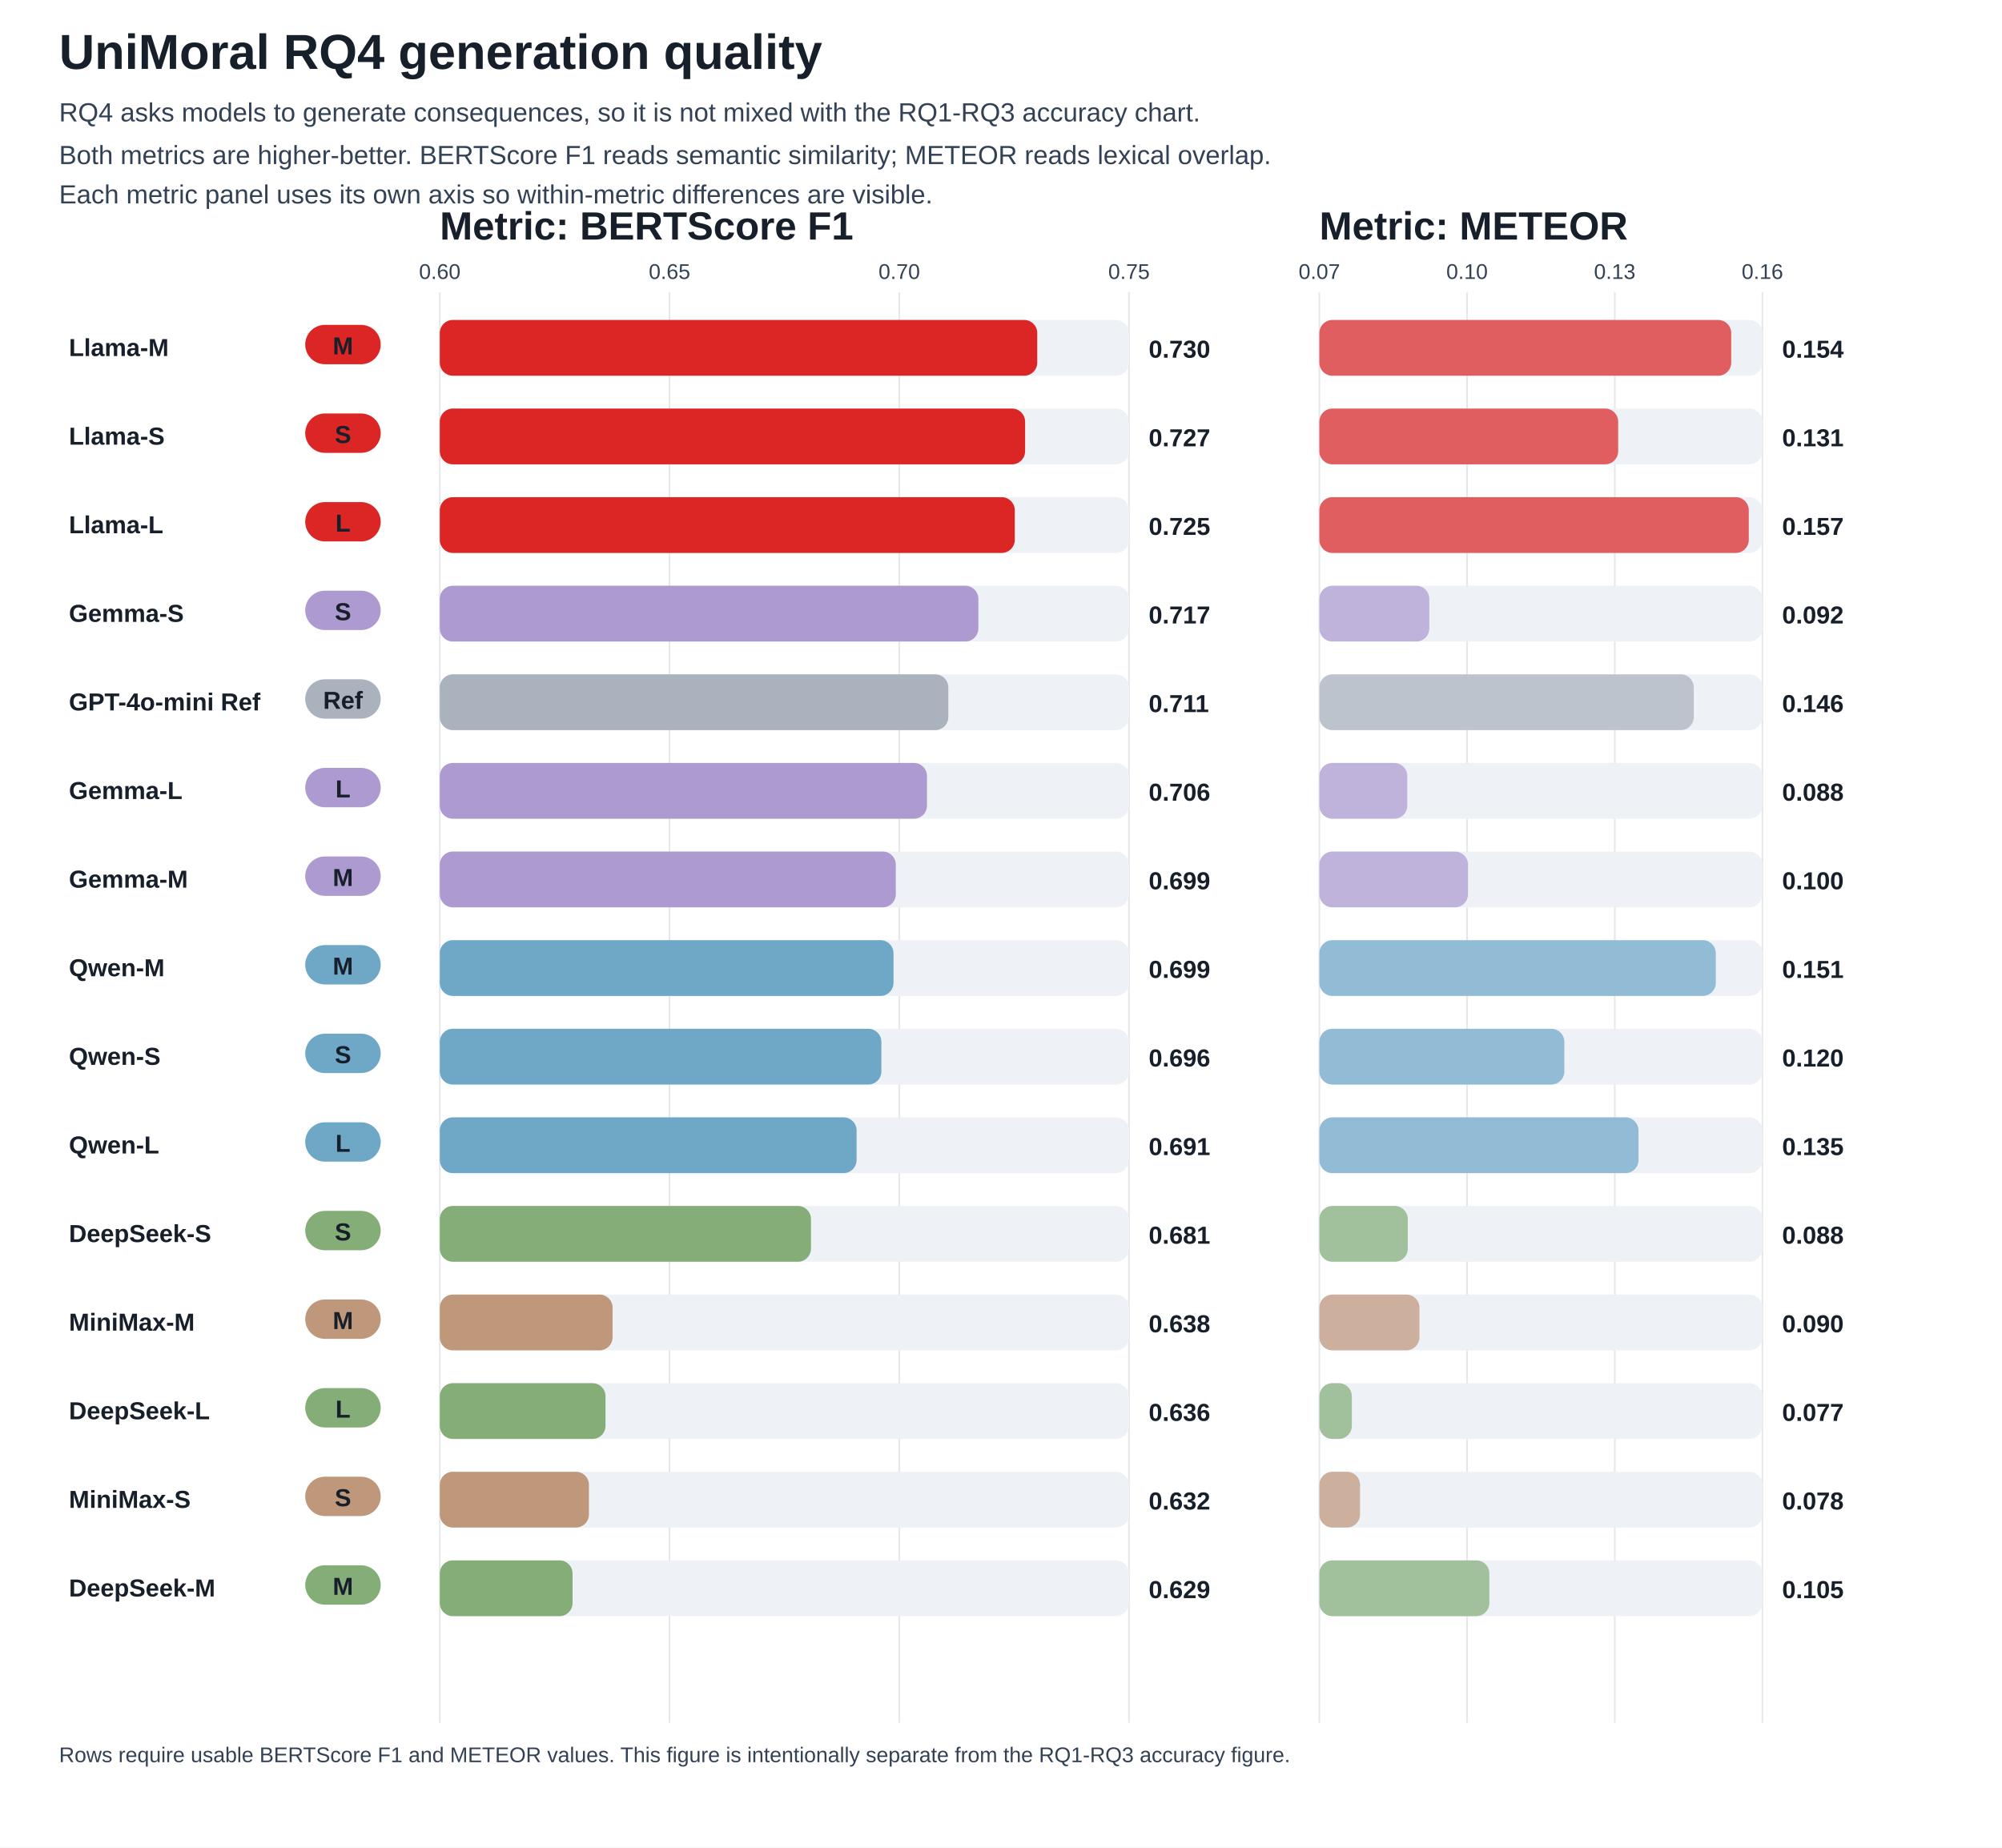
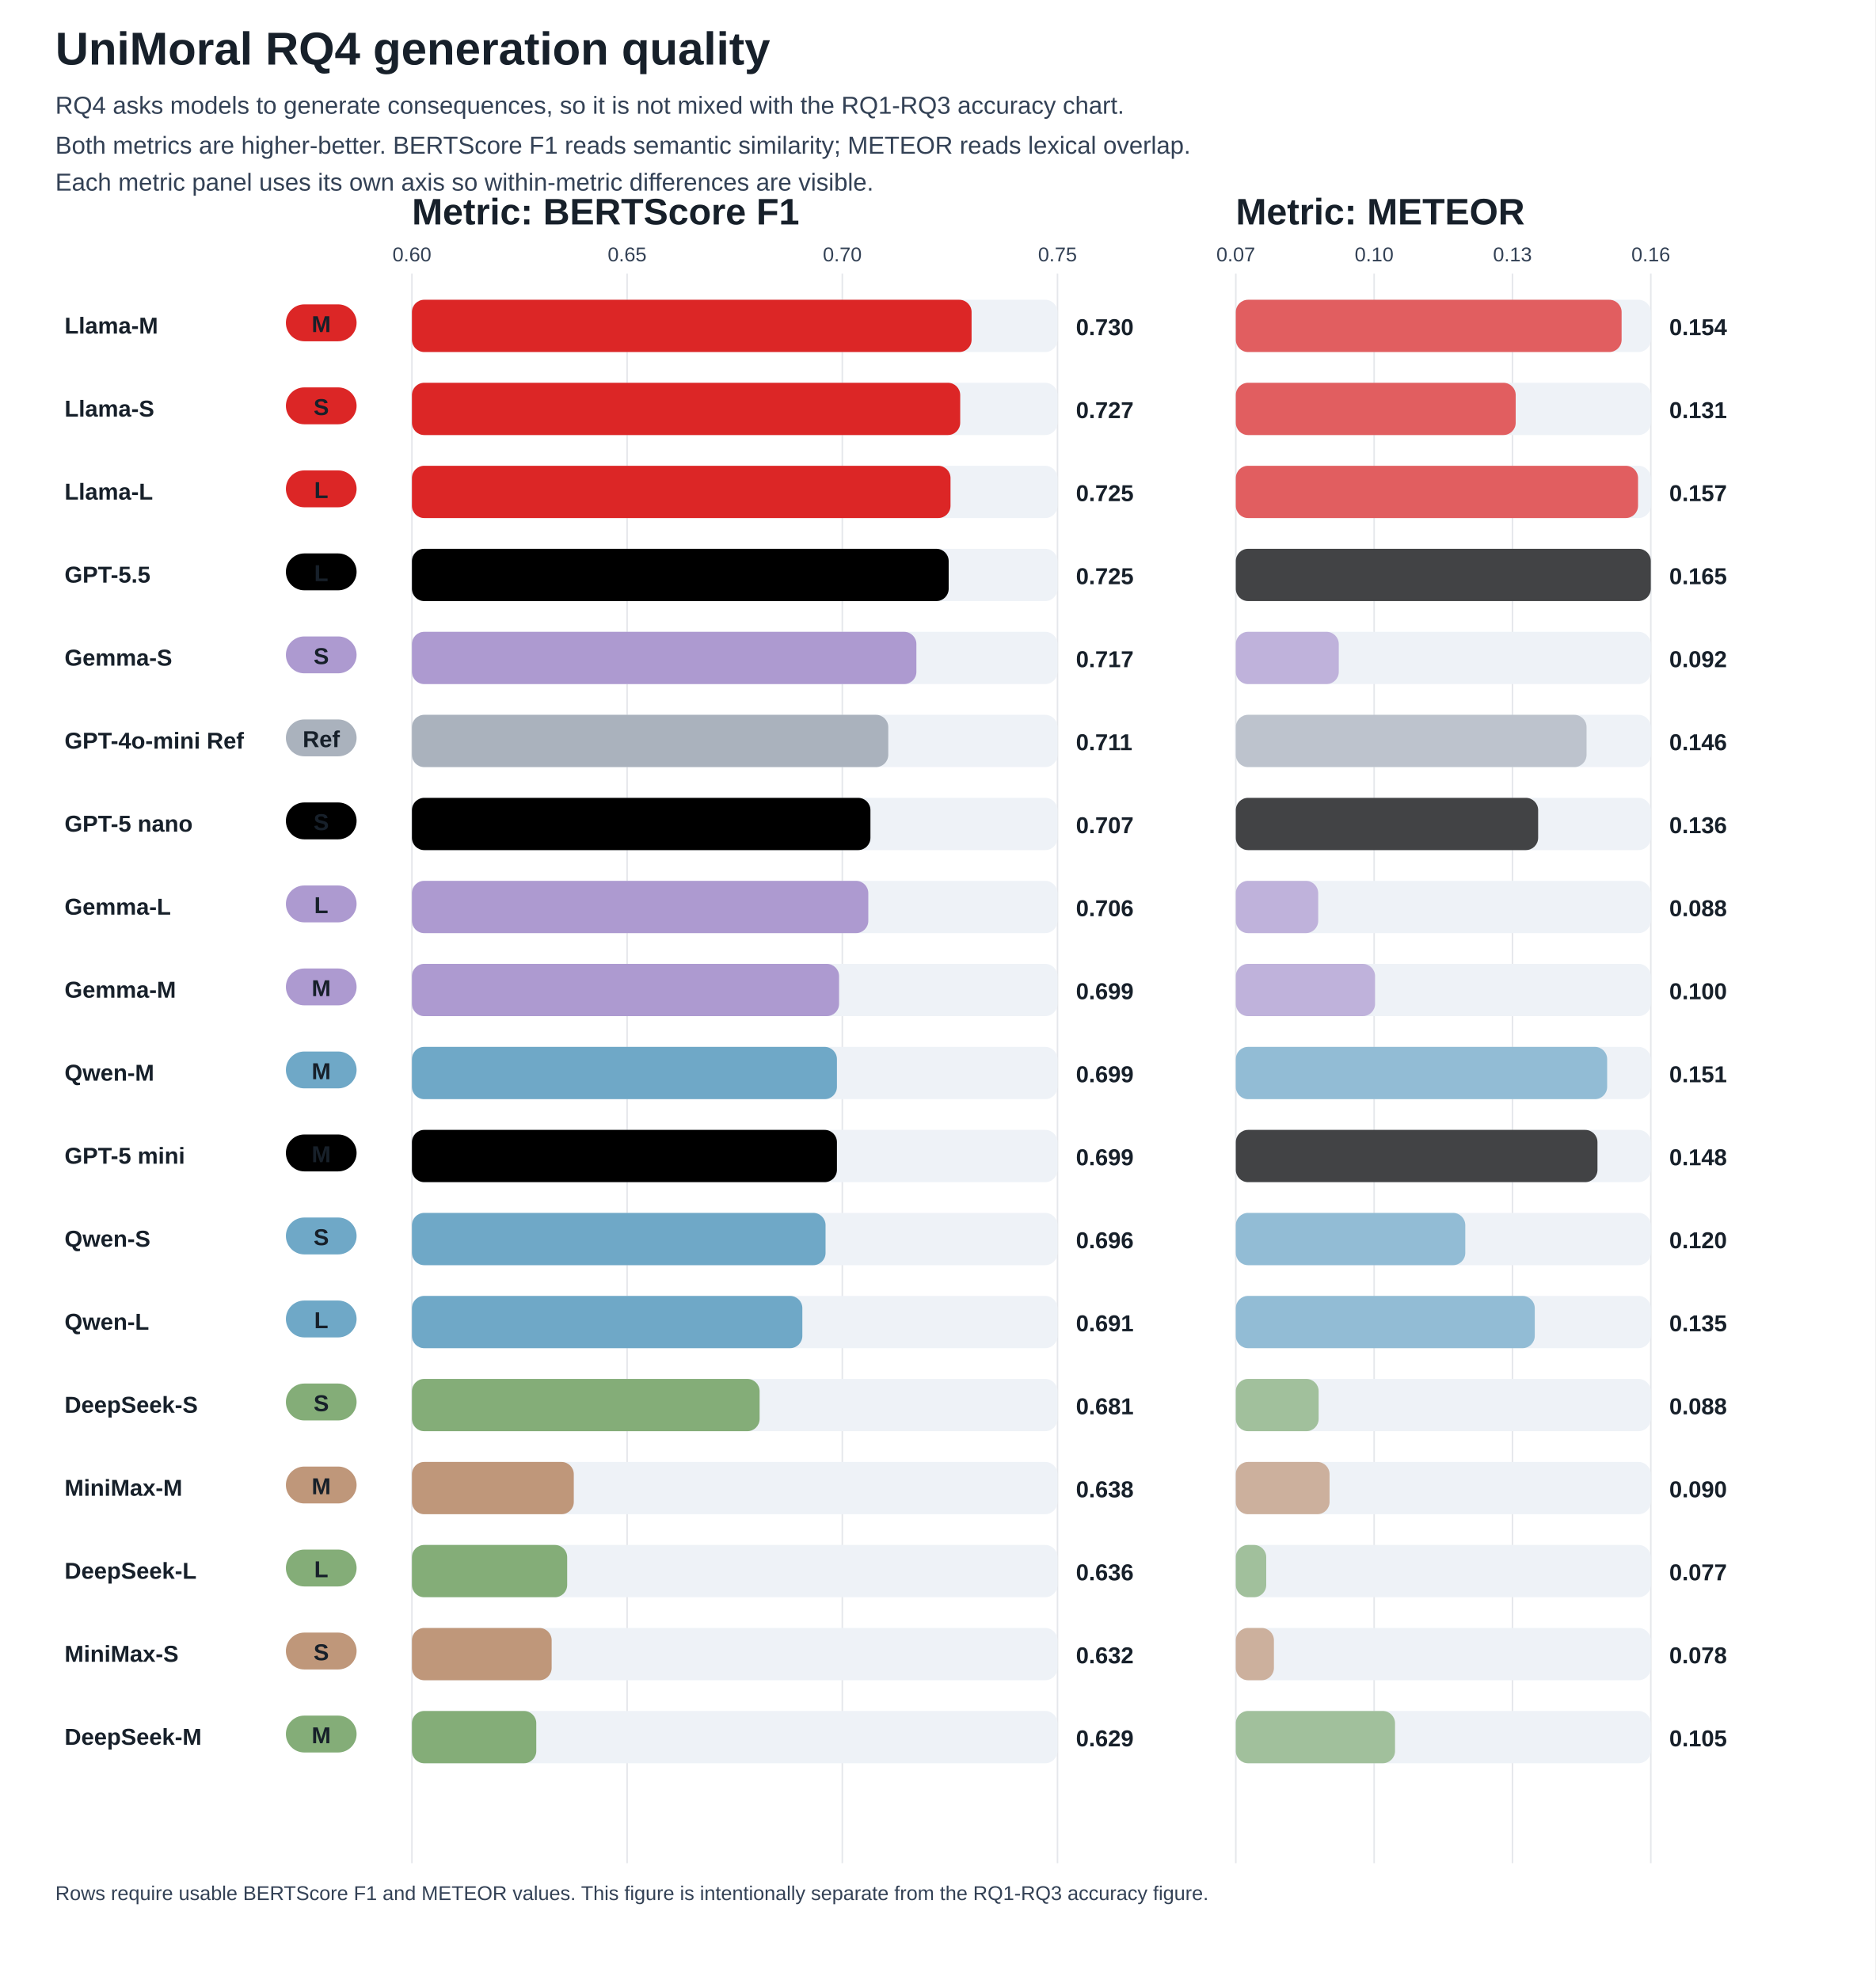
- <svg xmlns="http://www.w3.org/2000/svg" width="1220" height="1126" viewBox="0 0 1220 1126">
+ <svg xmlns="http://www.w3.org/2000/svg" width="1220" height="1288" viewBox="0 0 1220 1288">
  <style>text{font-family:Arial,sans-serif;font-size:15px;fill:#17202a}.title{font-size:30px;font-weight:700}.metric{font-size:24px;font-weight:800;fill:#17202a}.subtitle{font-size:16px;fill:#334155}.axis{font-weight:700}.small{font-size:13px;fill:#334155}.tiny{font-size:12px;fill:#475569;font-weight:700}</style>
  <rect width="100%" height="100%" fill="white" />
  <text x="36" y="42" class="title">UniMoral RQ4 generation quality</text>
  <text x="36" y="74" class="subtitle">RQ4 asks models to generate consequences, so it is not mixed with the RQ1-RQ3 accuracy chart.</text>
  <text x="36" y="100" class="subtitle">Both metrics are higher-better. BERTScore F1 reads semantic similarity; METEOR reads lexical overlap.</text>
  <text x="36" y="124" class="subtitle">Each metric panel uses its own axis so within-metric differences are visible.</text>
  <text x="268" y="146" class="metric">Metric: BERTScore F1</text>
  <text x="804" y="146" class="metric">Metric: METEOR</text>
-   <line x1="268.00" y1="178" x2="268.00" y2="1050" stroke="#e5e7eb" />
+   <line x1="268.00" y1="178" x2="268.00" y2="1212" stroke="#e5e7eb" />
  <text x="268.00" y="170" text-anchor="middle" class="small">0.60</text>
-   <line x1="408.00" y1="178" x2="408.00" y2="1050" stroke="#e5e7eb" />
+   <line x1="408.00" y1="178" x2="408.00" y2="1212" stroke="#e5e7eb" />
  <text x="408.00" y="170" text-anchor="middle" class="small">0.65</text>
-   <line x1="548.00" y1="178" x2="548.00" y2="1050" stroke="#e5e7eb" />
+   <line x1="548.00" y1="178" x2="548.00" y2="1212" stroke="#e5e7eb" />
  <text x="548.00" y="170" text-anchor="middle" class="small">0.70</text>
-   <line x1="688.00" y1="178" x2="688.00" y2="1050" stroke="#e5e7eb" />
+   <line x1="688.00" y1="178" x2="688.00" y2="1212" stroke="#e5e7eb" />
  <text x="688.00" y="170" text-anchor="middle" class="small">0.75</text>
-   <line x1="804.00" y1="178" x2="804.00" y2="1050" stroke="#e5e7eb" />
+   <line x1="804.00" y1="178" x2="804.00" y2="1212" stroke="#e5e7eb" />
  <text x="804.00" y="170" text-anchor="middle" class="small">0.07</text>
-   <line x1="894.00" y1="178" x2="894.00" y2="1050" stroke="#e5e7eb" />
+   <line x1="894.00" y1="178" x2="894.00" y2="1212" stroke="#e5e7eb" />
  <text x="894.00" y="170" text-anchor="middle" class="small">0.10</text>
-   <line x1="984.00" y1="178" x2="984.00" y2="1050" stroke="#e5e7eb" />
+   <line x1="984.00" y1="178" x2="984.00" y2="1212" stroke="#e5e7eb" />
  <text x="984.00" y="170" text-anchor="middle" class="small">0.13</text>
-   <line x1="1074.00" y1="178" x2="1074.00" y2="1050" stroke="#e5e7eb" />
+   <line x1="1074.00" y1="178" x2="1074.00" y2="1212" stroke="#e5e7eb" />
  <text x="1074.00" y="170" text-anchor="middle" class="small">0.16</text>
  <text x="42" y="217" class="axis">Llama-M</text>
  <rect x="186" y="198" width="46" height="24" fill="#dc2626" rx="12" />
  <text x="209" y="216" text-anchor="middle" fill="#17202a" font-weight="700">M</text>
  <rect x="268" y="195" width="420" height="34" fill="#eef2f7" rx="8" />
  <rect x="268" y="195" width="364.1" height="34" fill="#dc2626" rx="8" />
  <text x="700" y="218" class="axis">0.730</text>
  <rect x="804" y="195" width="270" height="34" fill="#eef2f7" rx="8" />
  <rect x="804" y="195" width="251.0" height="34" fill="#dc2626" opacity="0.72" rx="8" />
  <text x="1086" y="218" class="axis">0.154</text>
  <text x="42" y="271" class="axis">Llama-S</text>
  <rect x="186" y="252" width="46" height="24" fill="#dc2626" rx="12" />
  <text x="209" y="270" text-anchor="middle" fill="#17202a" font-weight="700">S</text>
  <rect x="268" y="249" width="420" height="34" fill="#eef2f7" rx="8" />
  <rect x="268" y="249" width="356.7" height="34" fill="#dc2626" rx="8" />
  <text x="700" y="272" class="axis">0.727</text>
  <rect x="804" y="249" width="270" height="34" fill="#eef2f7" rx="8" />
  <rect x="804" y="249" width="182.1" height="34" fill="#dc2626" opacity="0.72" rx="8" />
  <text x="1086" y="272" class="axis">0.131</text>
  <text x="42" y="325" class="axis">Llama-L</text>
  <rect x="186" y="306" width="46" height="24" fill="#dc2626" rx="12" />
  <text x="209" y="324" text-anchor="middle" fill="#17202a" font-weight="700">L</text>
  <rect x="268" y="303" width="420" height="34" fill="#eef2f7" rx="8" />
  <rect x="268" y="303" width="350.4" height="34" fill="#dc2626" rx="8" />
  <text x="700" y="326" class="axis">0.725</text>
  <rect x="804" y="303" width="270" height="34" fill="#eef2f7" rx="8" />
  <rect x="804" y="303" width="261.7" height="34" fill="#dc2626" opacity="0.72" rx="8" />
  <text x="1086" y="326" class="axis">0.157</text>
-   <text x="42" y="379" class="axis">Gemma-S</text>
-   <rect x="186" y="360" width="46" height="24" fill="#ad9ad0" rx="12" />
-   <text x="209" y="378" text-anchor="middle" fill="#17202a" font-weight="700">S</text>
+   <text x="42" y="379" class="axis">GPT-5.5</text>
+   <rect x="186" y="360" width="46" height="24" fill="#000000" rx="12" />
+   <text x="209" y="378" text-anchor="middle" fill="#17202a" font-weight="700">L</text>
  <rect x="268" y="357" width="420" height="34" fill="#eef2f7" rx="8" />
-   <rect x="268" y="357" width="328.2" height="34" fill="#ad9ad0" rx="8" />
-   <text x="700" y="380" class="axis">0.717</text>
+   <rect x="268" y="357" width="349.2" height="34" fill="#000000" rx="8" />
+   <text x="700" y="380" class="axis">0.725</text>
  <rect x="804" y="357" width="270" height="34" fill="#eef2f7" rx="8" />
-   <rect x="804" y="357" width="67.0" height="34" fill="#ad9ad0" opacity="0.72" rx="8" />
-   <text x="1086" y="380" class="axis">0.092</text>
-   <text x="42" y="433" class="axis">GPT-4o-mini Ref</text>
-   <rect x="186" y="414" width="46" height="24" fill="#aab2bd" rx="12" />
-   <text x="209" y="432" text-anchor="middle" fill="#17202a" font-weight="700">Ref</text>
+   <rect x="804" y="357" width="270.0" height="34" fill="#000000" opacity="0.72" rx="8" />
+   <text x="1086" y="380" class="axis">0.165</text>
+   <text x="42" y="433" class="axis">Gemma-S</text>
+   <rect x="186" y="414" width="46" height="24" fill="#ad9ad0" rx="12" />
+   <text x="209" y="432" text-anchor="middle" fill="#17202a" font-weight="700">S</text>
  <rect x="268" y="411" width="420" height="34" fill="#eef2f7" rx="8" />
-   <rect x="268" y="411" width="309.9" height="34" fill="#aab2bd" rx="8" />
-   <text x="700" y="434" class="axis">0.711</text>
+   <rect x="268" y="411" width="328.2" height="34" fill="#ad9ad0" rx="8" />
+   <text x="700" y="434" class="axis">0.717</text>
  <rect x="804" y="411" width="270" height="34" fill="#eef2f7" rx="8" />
-   <rect x="804" y="411" width="228.2" height="34" fill="#aab2bd" opacity="0.72" rx="8" />
-   <text x="1086" y="434" class="axis">0.146</text>
-   <text x="42" y="487" class="axis">Gemma-L</text>
-   <rect x="186" y="468" width="46" height="24" fill="#ad9ad0" rx="12" />
-   <text x="209" y="486" text-anchor="middle" fill="#17202a" font-weight="700">L</text>
+   <rect x="804" y="411" width="67.0" height="34" fill="#ad9ad0" opacity="0.72" rx="8" />
+   <text x="1086" y="434" class="axis">0.092</text>
+   <text x="42" y="487" class="axis">GPT-4o-mini Ref</text>
+   <rect x="186" y="468" width="46" height="24" fill="#aab2bd" rx="12" />
+   <text x="209" y="486" text-anchor="middle" fill="#17202a" font-weight="700">Ref</text>
  <rect x="268" y="465" width="420" height="34" fill="#eef2f7" rx="8" />
-   <rect x="268" y="465" width="296.9" height="34" fill="#ad9ad0" rx="8" />
-   <text x="700" y="488" class="axis">0.706</text>
+   <rect x="268" y="465" width="309.9" height="34" fill="#aab2bd" rx="8" />
+   <text x="700" y="488" class="axis">0.711</text>
  <rect x="804" y="465" width="270" height="34" fill="#eef2f7" rx="8" />
-   <rect x="804" y="465" width="53.6" height="34" fill="#ad9ad0" opacity="0.72" rx="8" />
-   <text x="1086" y="488" class="axis">0.088</text>
-   <text x="42" y="541" class="axis">Gemma-M</text>
-   <rect x="186" y="522" width="46" height="24" fill="#ad9ad0" rx="12" />
-   <text x="209" y="540" text-anchor="middle" fill="#17202a" font-weight="700">M</text>
+   <rect x="804" y="465" width="228.2" height="34" fill="#aab2bd" opacity="0.72" rx="8" />
+   <text x="1086" y="488" class="axis">0.146</text>
+   <text x="42" y="541" class="axis">GPT-5 nano</text>
+   <rect x="186" y="522" width="46" height="24" fill="#000000" rx="12" />
+   <text x="209" y="540" text-anchor="middle" fill="#17202a" font-weight="700">S</text>
  <rect x="268" y="519" width="420" height="34" fill="#eef2f7" rx="8" />
-   <rect x="268" y="519" width="277.9" height="34" fill="#ad9ad0" rx="8" />
-   <text x="700" y="542" class="axis">0.699</text>
+   <rect x="268" y="519" width="298.3" height="34" fill="#000000" rx="8" />
+   <text x="700" y="542" class="axis">0.707</text>
  <rect x="804" y="519" width="270" height="34" fill="#eef2f7" rx="8" />
-   <rect x="804" y="519" width="90.6" height="34" fill="#ad9ad0" opacity="0.72" rx="8" />
-   <text x="1086" y="542" class="axis">0.100</text>
-   <text x="42" y="595" class="axis">Qwen-M</text>
-   <rect x="186" y="576" width="46" height="24" fill="#6fa8c7" rx="12" />
-   <text x="209" y="594" text-anchor="middle" fill="#17202a" font-weight="700">M</text>
+   <rect x="804" y="519" width="196.7" height="34" fill="#000000" opacity="0.72" rx="8" />
+   <text x="1086" y="542" class="axis">0.136</text>
+   <text x="42" y="595" class="axis">Gemma-L</text>
+   <rect x="186" y="576" width="46" height="24" fill="#ad9ad0" rx="12" />
+   <text x="209" y="594" text-anchor="middle" fill="#17202a" font-weight="700">L</text>
  <rect x="268" y="573" width="420" height="34" fill="#eef2f7" rx="8" />
-   <rect x="268" y="573" width="276.5" height="34" fill="#6fa8c7" rx="8" />
-   <text x="700" y="596" class="axis">0.699</text>
+   <rect x="268" y="573" width="296.9" height="34" fill="#ad9ad0" rx="8" />
+   <text x="700" y="596" class="axis">0.706</text>
  <rect x="804" y="573" width="270" height="34" fill="#eef2f7" rx="8" />
-   <rect x="804" y="573" width="241.6" height="34" fill="#6fa8c7" opacity="0.72" rx="8" />
-   <text x="1086" y="596" class="axis">0.151</text>
-   <text x="42" y="649" class="axis">Qwen-S</text>
-   <rect x="186" y="630" width="46" height="24" fill="#6fa8c7" rx="12" />
-   <text x="209" y="648" text-anchor="middle" fill="#17202a" font-weight="700">S</text>
+   <rect x="804" y="573" width="53.6" height="34" fill="#ad9ad0" opacity="0.72" rx="8" />
+   <text x="1086" y="596" class="axis">0.088</text>
+   <text x="42" y="649" class="axis">Gemma-M</text>
+   <rect x="186" y="630" width="46" height="24" fill="#ad9ad0" rx="12" />
+   <text x="209" y="648" text-anchor="middle" fill="#17202a" font-weight="700">M</text>
  <rect x="268" y="627" width="420" height="34" fill="#eef2f7" rx="8" />
-   <rect x="268" y="627" width="269.1" height="34" fill="#6fa8c7" rx="8" />
-   <text x="700" y="650" class="axis">0.696</text>
+   <rect x="268" y="627" width="277.9" height="34" fill="#ad9ad0" rx="8" />
+   <text x="700" y="650" class="axis">0.699</text>
  <rect x="804" y="627" width="270" height="34" fill="#eef2f7" rx="8" />
-   <rect x="804" y="627" width="149.3" height="34" fill="#6fa8c7" opacity="0.72" rx="8" />
-   <text x="1086" y="650" class="axis">0.120</text>
-   <text x="42" y="703" class="axis">Qwen-L</text>
+   <rect x="804" y="627" width="90.6" height="34" fill="#ad9ad0" opacity="0.72" rx="8" />
+   <text x="1086" y="650" class="axis">0.100</text>
+   <text x="42" y="703" class="axis">Qwen-M</text>
  <rect x="186" y="684" width="46" height="24" fill="#6fa8c7" rx="12" />
-   <text x="209" y="702" text-anchor="middle" fill="#17202a" font-weight="700">L</text>
+   <text x="209" y="702" text-anchor="middle" fill="#17202a" font-weight="700">M</text>
  <rect x="268" y="681" width="420" height="34" fill="#eef2f7" rx="8" />
-   <rect x="268" y="681" width="254.0" height="34" fill="#6fa8c7" rx="8" />
-   <text x="700" y="704" class="axis">0.691</text>
+   <rect x="268" y="681" width="276.5" height="34" fill="#6fa8c7" rx="8" />
+   <text x="700" y="704" class="axis">0.699</text>
  <rect x="804" y="681" width="270" height="34" fill="#eef2f7" rx="8" />
-   <rect x="804" y="681" width="194.5" height="34" fill="#6fa8c7" opacity="0.72" rx="8" />
-   <text x="1086" y="704" class="axis">0.135</text>
-   <text x="42" y="757" class="axis">DeepSeek-S</text>
-   <rect x="186" y="738" width="46" height="24" fill="#84ad78" rx="12" />
-   <text x="209" y="756" text-anchor="middle" fill="#17202a" font-weight="700">S</text>
+   <rect x="804" y="681" width="241.6" height="34" fill="#6fa8c7" opacity="0.72" rx="8" />
+   <text x="1086" y="704" class="axis">0.151</text>
+   <text x="42" y="757" class="axis">GPT-5 mini</text>
+   <rect x="186" y="738" width="46" height="24" fill="#000000" rx="12" />
+   <text x="209" y="756" text-anchor="middle" fill="#17202a" font-weight="700">M</text>
  <rect x="268" y="735" width="420" height="34" fill="#eef2f7" rx="8" />
-   <rect x="268" y="735" width="226.2" height="34" fill="#84ad78" rx="8" />
-   <text x="700" y="758" class="axis">0.681</text>
+   <rect x="268" y="735" width="276.5" height="34" fill="#000000" rx="8" />
+   <text x="700" y="758" class="axis">0.699</text>
  <rect x="804" y="735" width="270" height="34" fill="#eef2f7" rx="8" />
-   <rect x="804" y="735" width="53.9" height="34" fill="#84ad78" opacity="0.72" rx="8" />
-   <text x="1086" y="758" class="axis">0.088</text>
-   <text x="42" y="811" class="axis">MiniMax-M</text>
-   <rect x="186" y="792" width="46" height="24" fill="#bf977a" rx="12" />
-   <text x="209" y="810" text-anchor="middle" fill="#17202a" font-weight="700">M</text>
+   <rect x="804" y="735" width="235.3" height="34" fill="#000000" opacity="0.72" rx="8" />
+   <text x="1086" y="758" class="axis">0.148</text>
+   <text x="42" y="811" class="axis">Qwen-S</text>
+   <rect x="186" y="792" width="46" height="24" fill="#6fa8c7" rx="12" />
+   <text x="209" y="810" text-anchor="middle" fill="#17202a" font-weight="700">S</text>
  <rect x="268" y="789" width="420" height="34" fill="#eef2f7" rx="8" />
-   <rect x="268" y="789" width="105.3" height="34" fill="#bf977a" rx="8" />
-   <text x="700" y="812" class="axis">0.638</text>
+   <rect x="268" y="789" width="269.1" height="34" fill="#6fa8c7" rx="8" />
+   <text x="700" y="812" class="axis">0.696</text>
  <rect x="804" y="789" width="270" height="34" fill="#eef2f7" rx="8" />
-   <rect x="804" y="789" width="61.0" height="34" fill="#bf977a" opacity="0.72" rx="8" />
-   <text x="1086" y="812" class="axis">0.090</text>
-   <text x="42" y="865" class="axis">DeepSeek-L</text>
-   <rect x="186" y="846" width="46" height="24" fill="#84ad78" rx="12" />
+   <rect x="804" y="789" width="149.3" height="34" fill="#6fa8c7" opacity="0.72" rx="8" />
+   <text x="1086" y="812" class="axis">0.120</text>
+   <text x="42" y="865" class="axis">Qwen-L</text>
+   <rect x="186" y="846" width="46" height="24" fill="#6fa8c7" rx="12" />
  <text x="209" y="864" text-anchor="middle" fill="#17202a" font-weight="700">L</text>
  <rect x="268" y="843" width="420" height="34" fill="#eef2f7" rx="8" />
-   <rect x="268" y="843" width="101.0" height="34" fill="#84ad78" rx="8" />
-   <text x="700" y="866" class="axis">0.636</text>
+   <rect x="268" y="843" width="254.0" height="34" fill="#6fa8c7" rx="8" />
+   <text x="700" y="866" class="axis">0.691</text>
  <rect x="804" y="843" width="270" height="34" fill="#eef2f7" rx="8" />
-   <rect x="804" y="843" width="19.8" height="34" fill="#84ad78" opacity="0.72" rx="8" />
-   <text x="1086" y="866" class="axis">0.077</text>
-   <text x="42" y="919" class="axis">MiniMax-S</text>
-   <rect x="186" y="900" width="46" height="24" fill="#bf977a" rx="12" />
+   <rect x="804" y="843" width="194.5" height="34" fill="#6fa8c7" opacity="0.72" rx="8" />
+   <text x="1086" y="866" class="axis">0.135</text>
+   <text x="42" y="919" class="axis">DeepSeek-S</text>
+   <rect x="186" y="900" width="46" height="24" fill="#84ad78" rx="12" />
  <text x="209" y="918" text-anchor="middle" fill="#17202a" font-weight="700">S</text>
  <rect x="268" y="897" width="420" height="34" fill="#eef2f7" rx="8" />
-   <rect x="268" y="897" width="90.9" height="34" fill="#bf977a" rx="8" />
-   <text x="700" y="920" class="axis">0.632</text>
+   <rect x="268" y="897" width="226.2" height="34" fill="#84ad78" rx="8" />
+   <text x="700" y="920" class="axis">0.681</text>
  <rect x="804" y="897" width="270" height="34" fill="#eef2f7" rx="8" />
-   <rect x="804" y="897" width="24.8" height="34" fill="#bf977a" opacity="0.72" rx="8" />
-   <text x="1086" y="920" class="axis">0.078</text>
-   <text x="42" y="973" class="axis">DeepSeek-M</text>
-   <rect x="186" y="954" width="46" height="24" fill="#84ad78" rx="12" />
+   <rect x="804" y="897" width="53.9" height="34" fill="#84ad78" opacity="0.72" rx="8" />
+   <text x="1086" y="920" class="axis">0.088</text>
+   <text x="42" y="973" class="axis">MiniMax-M</text>
+   <rect x="186" y="954" width="46" height="24" fill="#bf977a" rx="12" />
  <text x="209" y="972" text-anchor="middle" fill="#17202a" font-weight="700">M</text>
  <rect x="268" y="951" width="420" height="34" fill="#eef2f7" rx="8" />
-   <rect x="268" y="951" width="80.9" height="34" fill="#84ad78" rx="8" />
-   <text x="700" y="974" class="axis">0.629</text>
+   <rect x="268" y="951" width="105.3" height="34" fill="#bf977a" rx="8" />
+   <text x="700" y="974" class="axis">0.638</text>
  <rect x="804" y="951" width="270" height="34" fill="#eef2f7" rx="8" />
-   <rect x="804" y="951" width="103.6" height="34" fill="#84ad78" opacity="0.72" rx="8" />
-   <text x="1086" y="974" class="axis">0.105</text>
-   <text x="36" y="1074" class="small">Rows require usable BERTScore F1 and METEOR values. This figure is intentionally separate from the RQ1-RQ3 accuracy figure.</text>
+   <rect x="804" y="951" width="61.0" height="34" fill="#bf977a" opacity="0.72" rx="8" />
+   <text x="1086" y="974" class="axis">0.090</text>
+   <text x="42" y="1027" class="axis">DeepSeek-L</text>
+   <rect x="186" y="1008" width="46" height="24" fill="#84ad78" rx="12" />
+   <text x="209" y="1026" text-anchor="middle" fill="#17202a" font-weight="700">L</text>
+   <rect x="268" y="1005" width="420" height="34" fill="#eef2f7" rx="8" />
+   <rect x="268" y="1005" width="101.0" height="34" fill="#84ad78" rx="8" />
+   <text x="700" y="1028" class="axis">0.636</text>
+   <rect x="804" y="1005" width="270" height="34" fill="#eef2f7" rx="8" />
+   <rect x="804" y="1005" width="19.8" height="34" fill="#84ad78" opacity="0.72" rx="8" />
+   <text x="1086" y="1028" class="axis">0.077</text>
+   <text x="42" y="1081" class="axis">MiniMax-S</text>
+   <rect x="186" y="1062" width="46" height="24" fill="#bf977a" rx="12" />
+   <text x="209" y="1080" text-anchor="middle" fill="#17202a" font-weight="700">S</text>
+   <rect x="268" y="1059" width="420" height="34" fill="#eef2f7" rx="8" />
+   <rect x="268" y="1059" width="90.9" height="34" fill="#bf977a" rx="8" />
+   <text x="700" y="1082" class="axis">0.632</text>
+   <rect x="804" y="1059" width="270" height="34" fill="#eef2f7" rx="8" />
+   <rect x="804" y="1059" width="24.8" height="34" fill="#bf977a" opacity="0.72" rx="8" />
+   <text x="1086" y="1082" class="axis">0.078</text>
+   <text x="42" y="1135" class="axis">DeepSeek-M</text>
+   <rect x="186" y="1116" width="46" height="24" fill="#84ad78" rx="12" />
+   <text x="209" y="1134" text-anchor="middle" fill="#17202a" font-weight="700">M</text>
+   <rect x="268" y="1113" width="420" height="34" fill="#eef2f7" rx="8" />
+   <rect x="268" y="1113" width="80.9" height="34" fill="#84ad78" rx="8" />
+   <text x="700" y="1136" class="axis">0.629</text>
+   <rect x="804" y="1113" width="270" height="34" fill="#eef2f7" rx="8" />
+   <rect x="804" y="1113" width="103.6" height="34" fill="#84ad78" opacity="0.72" rx="8" />
+   <text x="1086" y="1136" class="axis">0.105</text>
+   <text x="36" y="1236" class="small">Rows require usable BERTScore F1 and METEOR values. This figure is intentionally separate from the RQ1-RQ3 accuracy figure.</text>
</svg>
